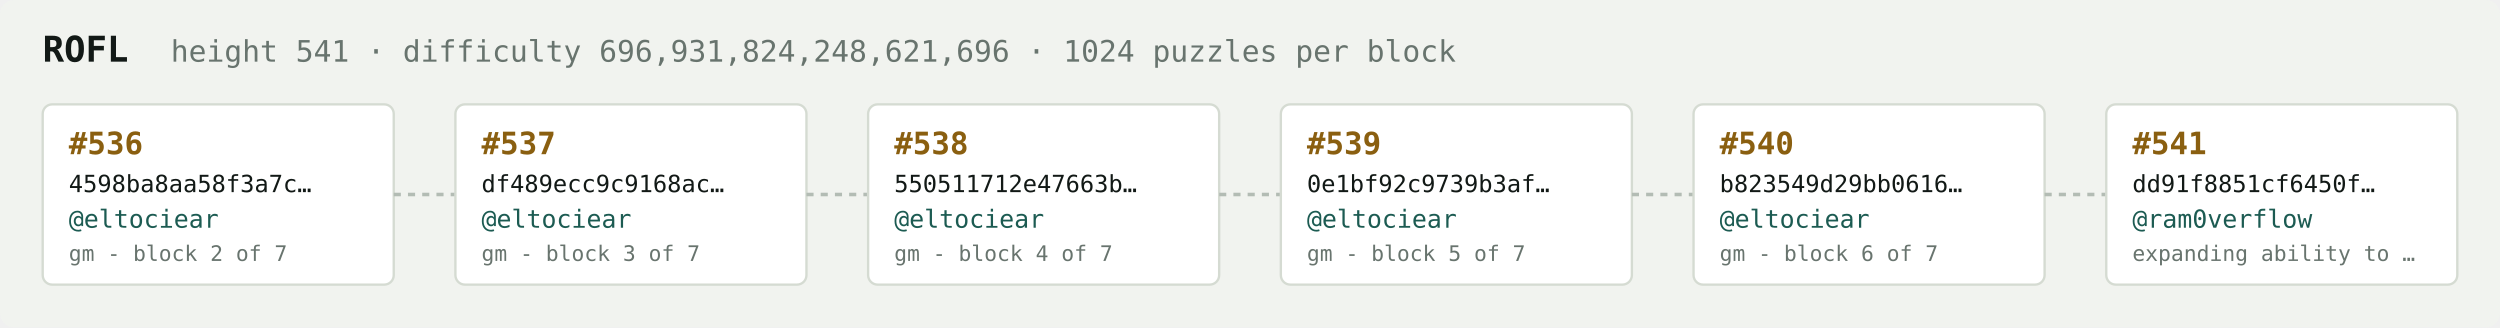
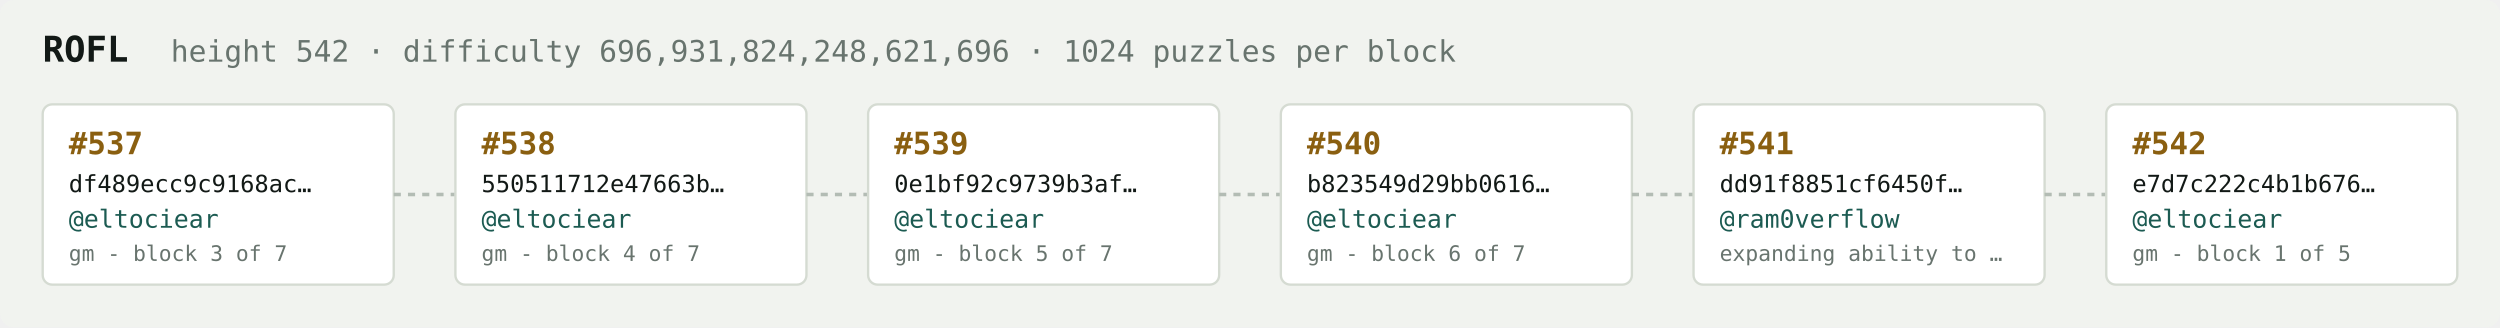
<svg xmlns="http://www.w3.org/2000/svg" width="1054" height="138" viewBox="0 0 1054 138" font-family="ui-monospace,SFMono-Regular,Menlo,monospace">
  <rect fill="#f1f3ef" width="1054" height="138" rx="6" />
  <text x="18" y="26" fill="#121916" font-size="15" font-weight="700">ROFL</text>
-   <text x="72" y="26" fill="#68746e" font-size="12.5">height 541 · difficulty 696,931,824,248,621,696 · 1024 puzzles per block</text>
+   <text x="72" y="26" fill="#68746e" font-size="12.5">height 542 · difficulty 696,931,824,248,621,696 · 1024 puzzles per block</text>
  <rect x="18" y="44" width="148" height="76" rx="4" fill="#ffffff" stroke="#d5dbd2" stroke-width="1" />
-   <text x="29" y="65" fill="#8a5f10" font-size="13" font-weight="700">#536</text>
-   <text x="29" y="81" fill="#121916" font-size="10">4598ba8aa58f3a7c…</text>
+   <text x="29" y="65" fill="#8a5f10" font-size="13" font-weight="700">#537</text>
+   <text x="29" y="81" fill="#121916" font-size="10">df489ecc9c9168ac…</text>
  <text x="29" y="96" fill="#1c5b52" font-size="10.5">@eltociear</text>
-   <text x="29" y="110" fill="#68746e" font-size="9">gm - block 2 of 7</text>
+   <text x="29" y="110" fill="#68746e" font-size="9">gm - block 3 of 7</text>
  <line x1="166" y1="82.0" x2="192" y2="82.0" stroke="#b3bcb4" stroke-width="1.5" stroke-dasharray="3 3" />
  <rect x="192" y="44" width="148" height="76" rx="4" fill="#ffffff" stroke="#d5dbd2" stroke-width="1" />
-   <text x="203" y="65" fill="#8a5f10" font-size="13" font-weight="700">#537</text>
-   <text x="203" y="81" fill="#121916" font-size="10">df489ecc9c9168ac…</text>
+   <text x="203" y="65" fill="#8a5f10" font-size="13" font-weight="700">#538</text>
+   <text x="203" y="81" fill="#121916" font-size="10">550511712e47663b…</text>
  <text x="203" y="96" fill="#1c5b52" font-size="10.5">@eltociear</text>
-   <text x="203" y="110" fill="#68746e" font-size="9">gm - block 3 of 7</text>
+   <text x="203" y="110" fill="#68746e" font-size="9">gm - block 4 of 7</text>
  <line x1="340" y1="82.0" x2="366" y2="82.0" stroke="#b3bcb4" stroke-width="1.5" stroke-dasharray="3 3" />
  <rect x="366" y="44" width="148" height="76" rx="4" fill="#ffffff" stroke="#d5dbd2" stroke-width="1" />
-   <text x="377" y="65" fill="#8a5f10" font-size="13" font-weight="700">#538</text>
-   <text x="377" y="81" fill="#121916" font-size="10">550511712e47663b…</text>
+   <text x="377" y="65" fill="#8a5f10" font-size="13" font-weight="700">#539</text>
+   <text x="377" y="81" fill="#121916" font-size="10">0e1bf92c9739b3af…</text>
  <text x="377" y="96" fill="#1c5b52" font-size="10.5">@eltociear</text>
-   <text x="377" y="110" fill="#68746e" font-size="9">gm - block 4 of 7</text>
+   <text x="377" y="110" fill="#68746e" font-size="9">gm - block 5 of 7</text>
  <line x1="514" y1="82.0" x2="540" y2="82.0" stroke="#b3bcb4" stroke-width="1.5" stroke-dasharray="3 3" />
  <rect x="540" y="44" width="148" height="76" rx="4" fill="#ffffff" stroke="#d5dbd2" stroke-width="1" />
-   <text x="551" y="65" fill="#8a5f10" font-size="13" font-weight="700">#539</text>
-   <text x="551" y="81" fill="#121916" font-size="10">0e1bf92c9739b3af…</text>
+   <text x="551" y="65" fill="#8a5f10" font-size="13" font-weight="700">#540</text>
+   <text x="551" y="81" fill="#121916" font-size="10">b823549d29bb0616…</text>
  <text x="551" y="96" fill="#1c5b52" font-size="10.5">@eltociear</text>
-   <text x="551" y="110" fill="#68746e" font-size="9">gm - block 5 of 7</text>
+   <text x="551" y="110" fill="#68746e" font-size="9">gm - block 6 of 7</text>
  <line x1="688" y1="82.0" x2="714" y2="82.0" stroke="#b3bcb4" stroke-width="1.5" stroke-dasharray="3 3" />
  <rect x="714" y="44" width="148" height="76" rx="4" fill="#ffffff" stroke="#d5dbd2" stroke-width="1" />
-   <text x="725" y="65" fill="#8a5f10" font-size="13" font-weight="700">#540</text>
-   <text x="725" y="81" fill="#121916" font-size="10">b823549d29bb0616…</text>
-   <text x="725" y="96" fill="#1c5b52" font-size="10.5">@eltociear</text>
-   <text x="725" y="110" fill="#68746e" font-size="9">gm - block 6 of 7</text>
+   <text x="725" y="65" fill="#8a5f10" font-size="13" font-weight="700">#541</text>
+   <text x="725" y="81" fill="#121916" font-size="10">dd91f8851cf6450f…</text>
+   <text x="725" y="96" fill="#1c5b52" font-size="10.5">@ram0verflow</text>
+   <text x="725" y="110" fill="#68746e" font-size="9">expanding ability to …</text>
  <line x1="862" y1="82.0" x2="888" y2="82.0" stroke="#b3bcb4" stroke-width="1.5" stroke-dasharray="3 3" />
  <rect x="888" y="44" width="148" height="76" rx="4" fill="#ffffff" stroke="#d5dbd2" stroke-width="1" />
-   <text x="899" y="65" fill="#8a5f10" font-size="13" font-weight="700">#541</text>
-   <text x="899" y="81" fill="#121916" font-size="10">dd91f8851cf6450f…</text>
-   <text x="899" y="96" fill="#1c5b52" font-size="10.5">@ram0verflow</text>
-   <text x="899" y="110" fill="#68746e" font-size="9">expanding ability to …</text>
+   <text x="899" y="65" fill="#8a5f10" font-size="13" font-weight="700">#542</text>
+   <text x="899" y="81" fill="#121916" font-size="10">e7d7c222c4b1b676…</text>
+   <text x="899" y="96" fill="#1c5b52" font-size="10.5">@eltociear</text>
+   <text x="899" y="110" fill="#68746e" font-size="9">gm - block 1 of 5</text>
</svg>
